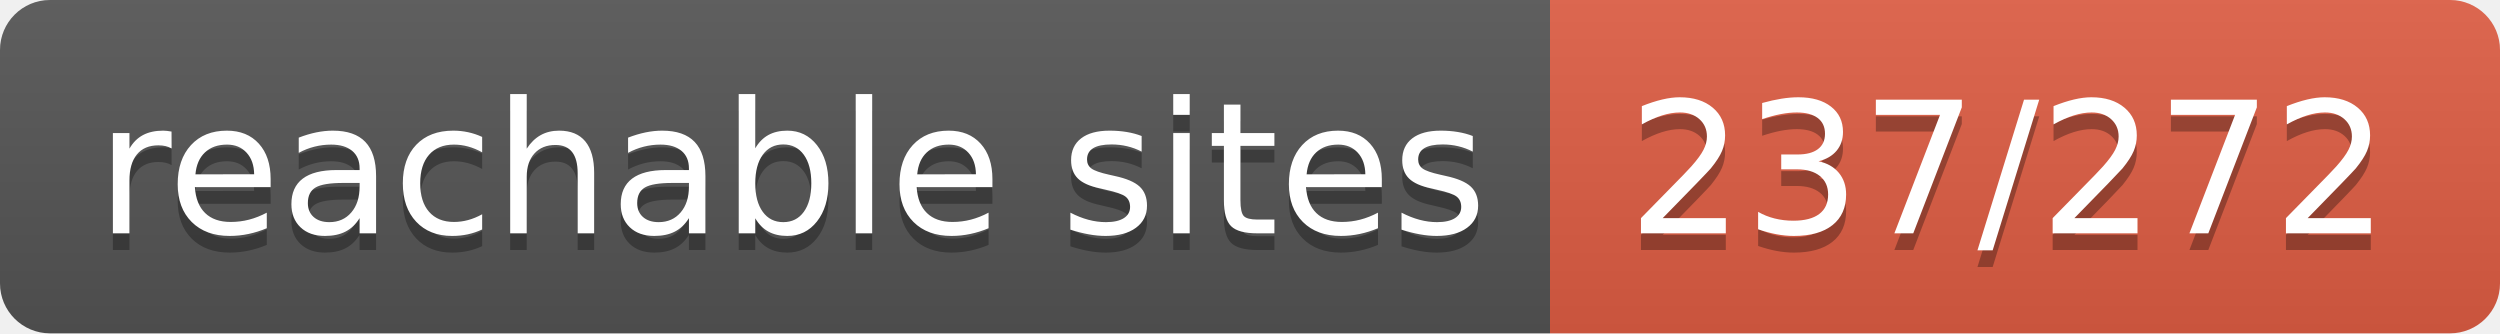
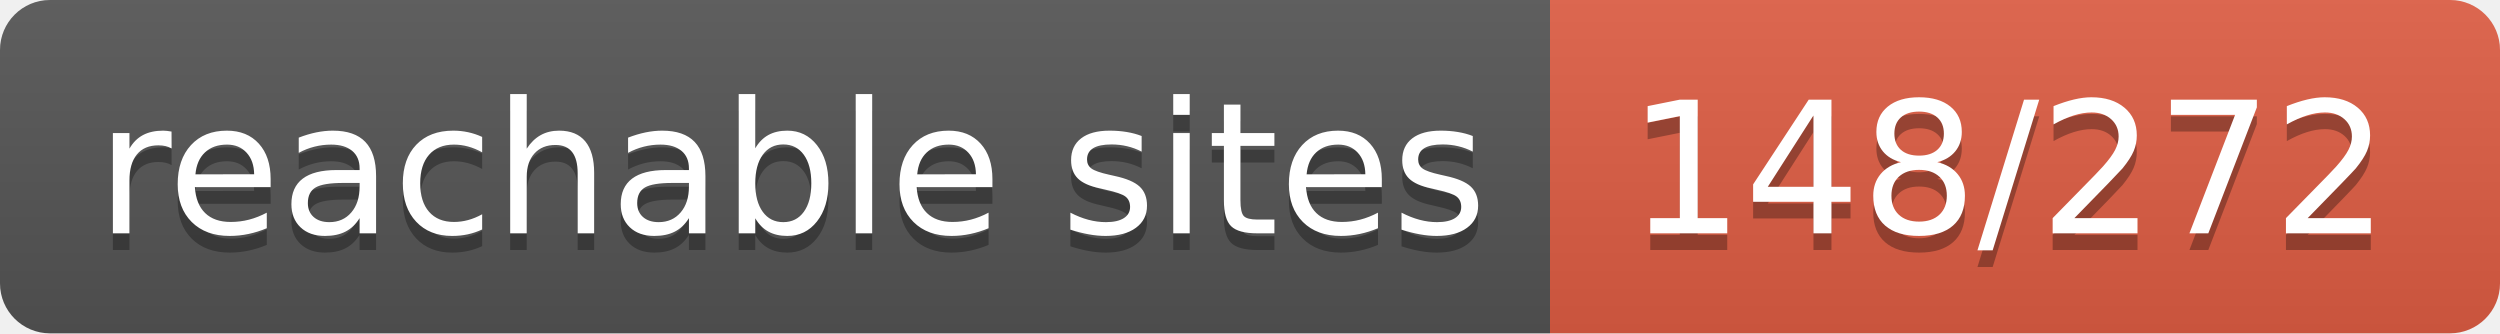
- <svg xmlns="http://www.w3.org/2000/svg" width="150" height="20" role="img" aria-label="reachable sites: 237/272">
+ <svg xmlns="http://www.w3.org/2000/svg" width="150" height="20" role="img" aria-label="reachable sites: 148/272">
  <linearGradient id="s" x2="0" y2="100%">
    <stop offset="0" stop-color="#bbb" stop-opacity=".1" />
    <stop offset="1" stop-opacity=".1" />
  </linearGradient>
  <clipPath id="r">
    <rect width="150" height="20" rx="3" fill="#fff" />
  </clipPath>
  <g clip-path="url(#r)">
    <rect width="93" height="20" fill="#555" />
    <rect x="93" width="57" height="20" fill="#e05d44" />
    <rect width="150" height="20" fill="url(#s)" />
  </g>
  <g fill="#fff" text-anchor="middle" font-family="Verdana,Geneva,DejaVu Sans,sans-serif" text-rendering="geometricPrecision" font-size="110">
    <text aria-hidden="true" x="475" y="150" fill="#010101" fill-opacity=".3" transform="scale(.1)" textLength="830">reachable sites</text>
    <text x="475" y="140" transform="scale(.1)" fill="#fff" textLength="830">reachable sites</text>
-     <text aria-hidden="true" x="1205" y="150" fill="#010101" fill-opacity=".3" transform="scale(.1)" textLength="470">237/272</text>
-     <text x="1205" y="140" transform="scale(.1)" fill="#fff" textLength="470">237/272</text>
+     <text aria-hidden="true" x="1205" y="150" fill="#010101" fill-opacity=".3" transform="scale(.1)" textLength="470">148/272</text>
+     <text x="1205" y="140" transform="scale(.1)" fill="#fff" textLength="470">148/272</text>
  </g>
</svg>
